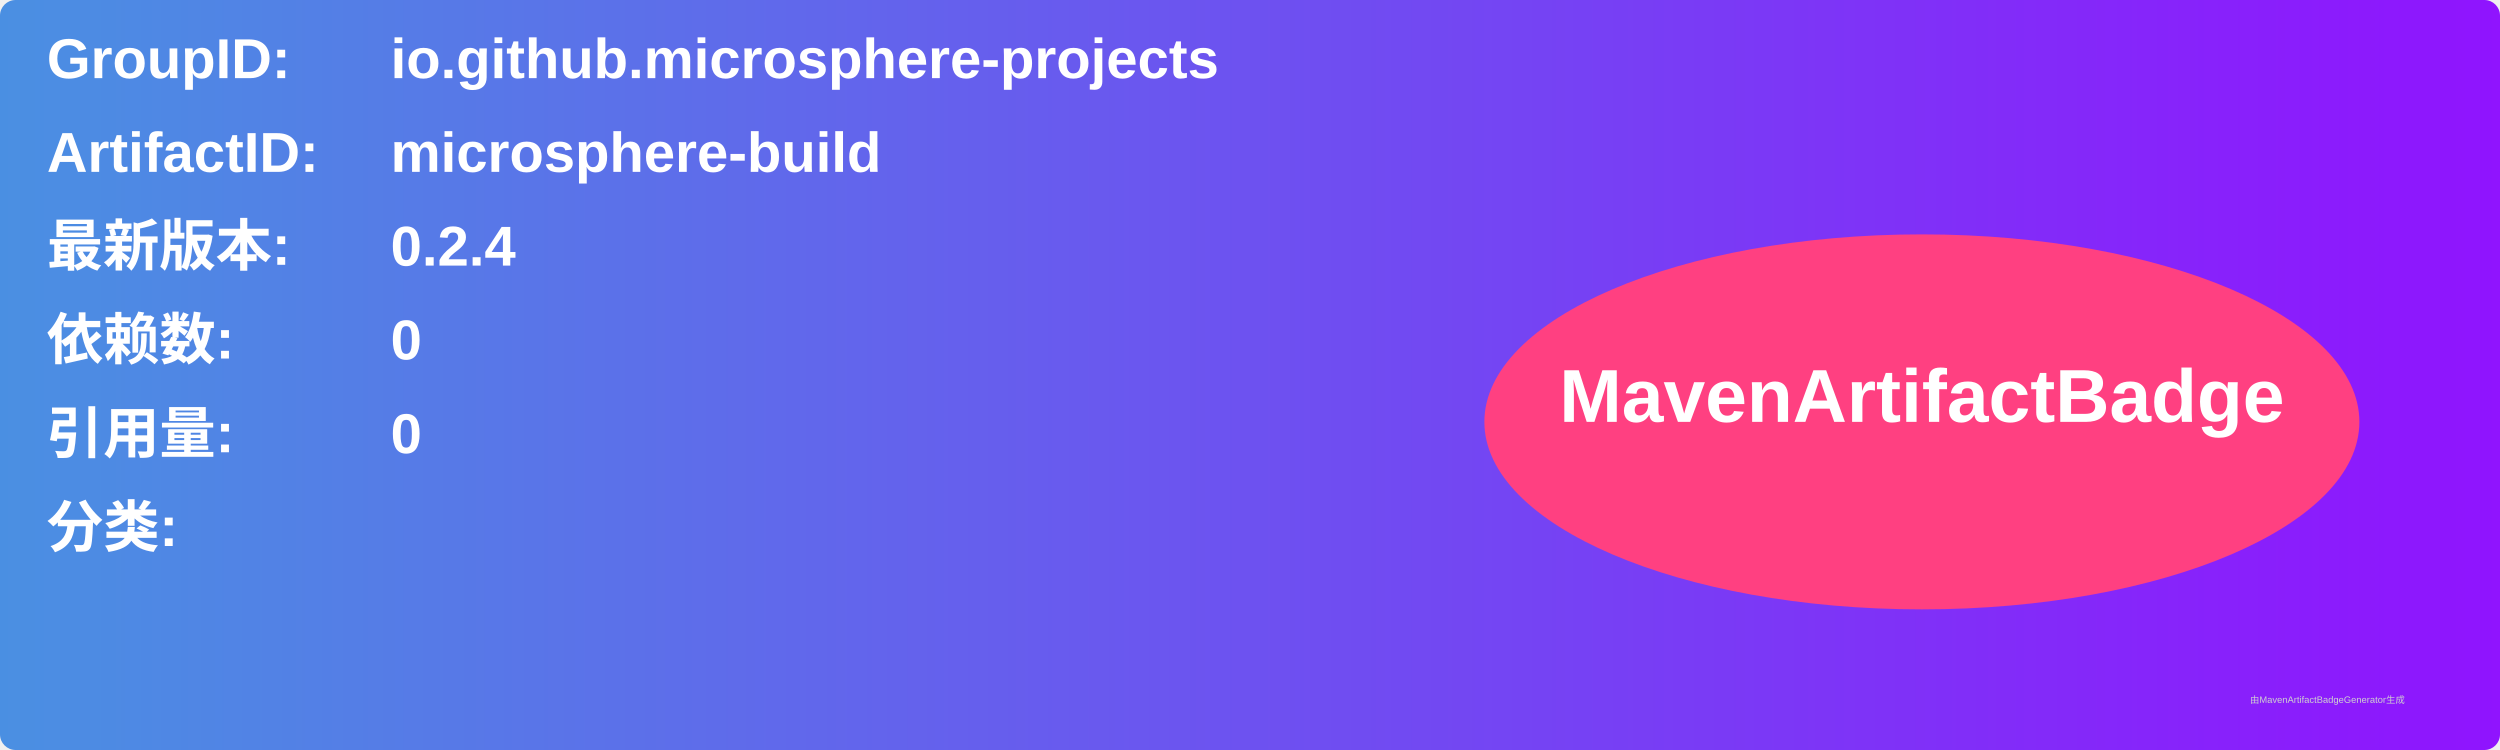
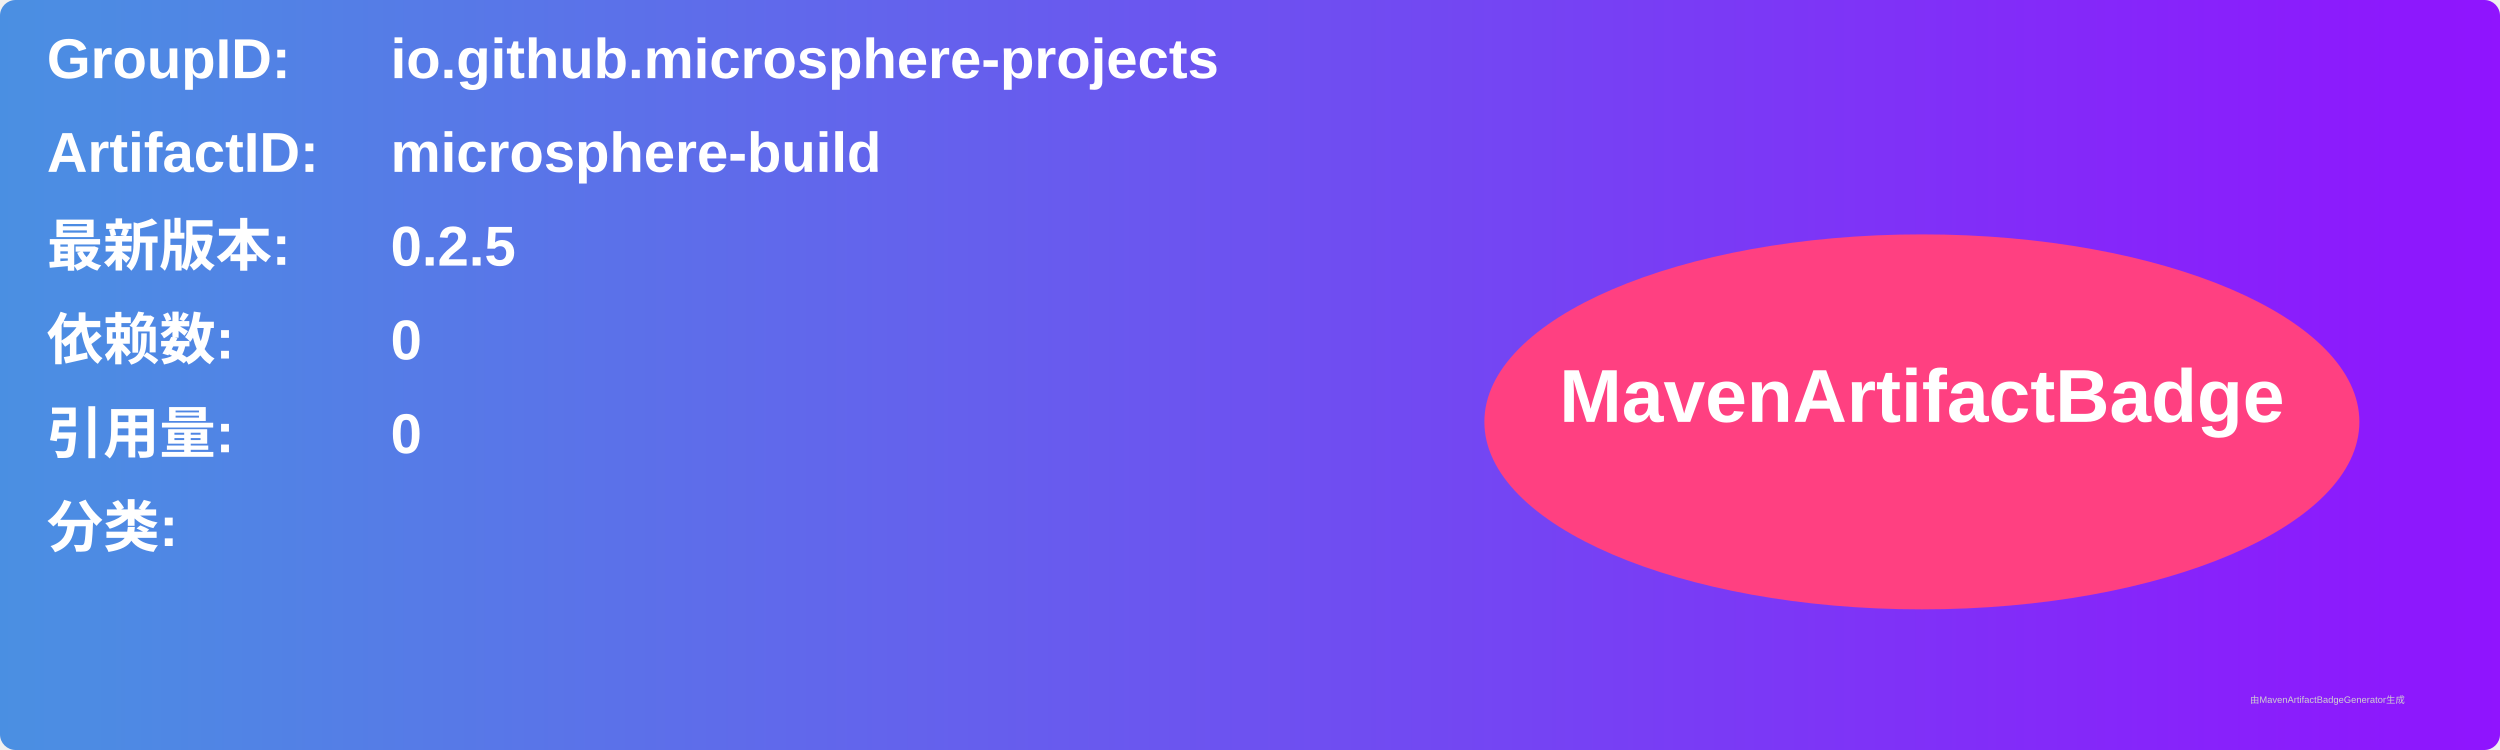
<svg xmlns="http://www.w3.org/2000/svg" width="800" height="240" viewBox="0 0 800 240">
  <linearGradient id="grad" x1="0%" y1="0%" x2="100%" y2="0%">
    <stop offset="0%" stop-color="#4a90e2" />
    <stop offset="100%" stop-color="#9013fe" />
  </linearGradient>
  <rect width="100%" height="100%" rx="5" ry="5" fill="url(#grad)" />
  <g transform="translate(15, 15)">
    <text x="0" y="10" font-family="Arial" font-size="18" fill="white" font-weight="bold" width="260">GroupID:</text>
    <text x="110" y="10" font-family="Arial" font-size="18" fill="white" font-weight="bold" width="460">io.github.microsphere-projects</text>
    <text x="0" y="40" font-family="Arial" font-size="18" fill="white" font-weight="bold" width="260">ArtifactID:</text>
    <text x="110" y="40" font-family="Arial" font-size="18" fill="white" font-weight="bold" width="460">microsphere-build</text>
    <text x="0" y="70" font-family="Arial" font-size="18" fill="white" font-weight="bold">最新版本:</text>
    <text x="110" y="70" font-family="Arial" font-size="18" fill="white" font-weight="bold">
-       <tspan font-weight="bold">0.2.4</tspan>
+       <tspan font-weight="bold">0.2.5</tspan>
    </text>
    <text x="0" y="100" font-family="Arial" font-size="18" fill="white" font-weight="bold">依赖数: </text>
    <text x="110" y="100" font-family="Arial" font-size="18" fill="white">
      <tspan font-weight="bold">0</tspan>
    </text>
    <text x="0" y="130" font-family="Arial" font-size="18" fill="white" font-weight="bold">引用量: </text>
    <text x="110" y="130" font-family="Arial" font-size="18" fill="white">
      <tspan font-weight="bold">0</tspan>
    </text>
    <text x="0" y="160" font-family="Arial" font-size="18" fill="white" font-weight="bold">分类:</text>
    <text x="10" y="190" font-family="Arial" font-size="10" fill="white">
      <tspan font-weight="bold" />
    </text>
    <ellipse cx="600" cy="120" rx="140" ry="60" fill="#ff4081" />
    <text x="600" y="120" text-anchor="middle" font-family="Arial" font-size="24" fill="white" font-weight="bold">MavenArtifactBadge</text>
  </g>
  <text x="720" y="225" font-family="Arial" font-size="3" fill="#d0d0d0">由MavenArtifactBadgeGenerator生成</text>
</svg>
